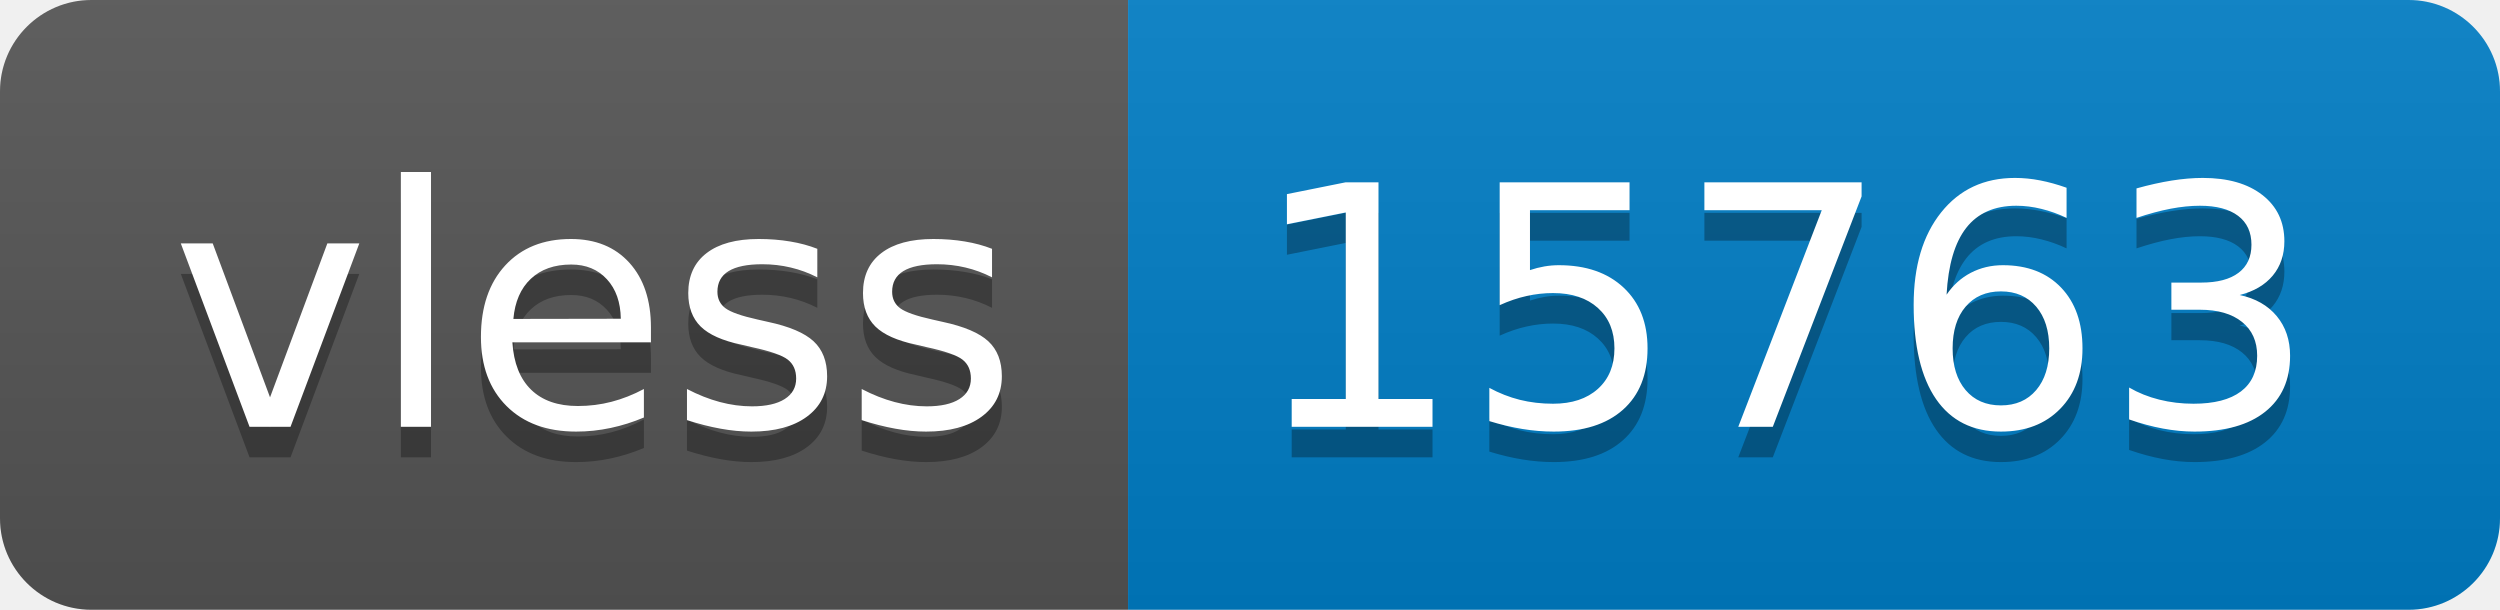
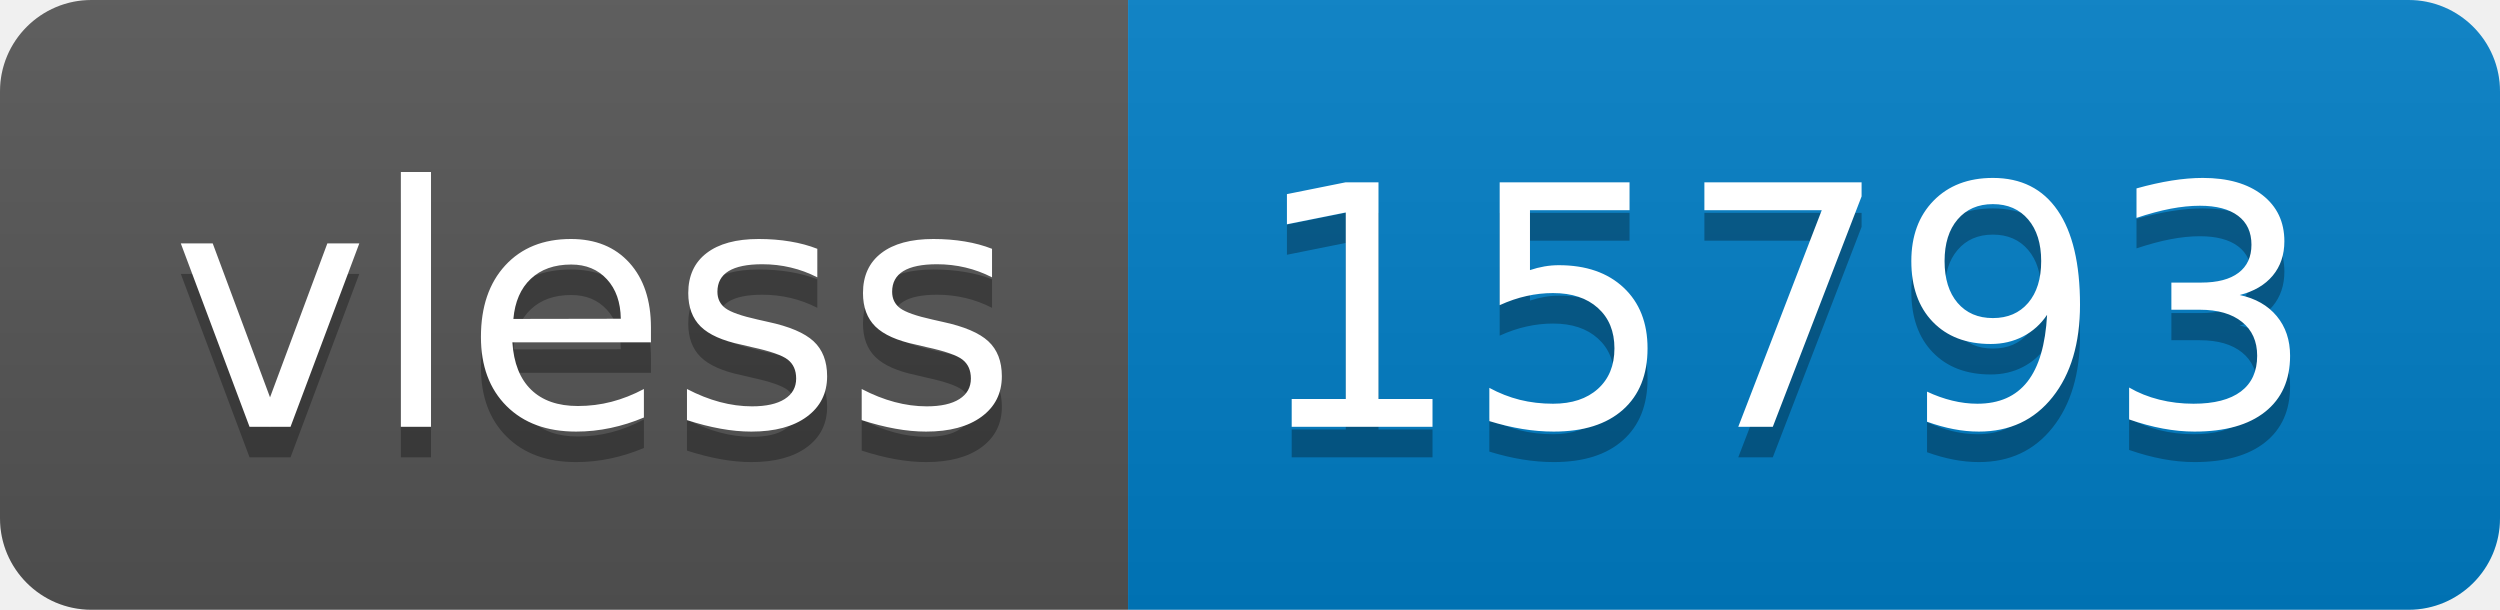
- <svg xmlns="http://www.w3.org/2000/svg" width="82" height="20" role="img" aria-label="vless: 15763">
+ <svg xmlns="http://www.w3.org/2000/svg" width="82" height="20" role="img" aria-label="vless: 15793">
  <linearGradient id="s" x2="0" y2="100%">
    <stop offset="0" stop-color="#bbb" stop-opacity=".1" />
    <stop offset="1" stop-opacity=".1" />
  </linearGradient>
  <clipPath id="r">
    <rect width="82" height="20" rx="3" fill="#fff" />
  </clipPath>
  <g clip-path="url(#r)">
    <rect width="37" height="20" fill="#555" />
    <rect x="37" width="45" height="20" fill="#007ec6" />
    <rect width="82" height="20" fill="url(#s)" />
  </g>
  <g fill="#fff" text-anchor="middle" font-family="Verdana,Geneva,DejaVu Sans,sans-serif" text-rendering="geometricPrecision" font-size="110">
    <text aria-hidden="true" x="195" y="150" fill="#010101" fill-opacity=".3" transform="scale(.1)" textLength="270">vless</text>
    <text x="195" y="140" transform="scale(.1)" fill="#fff" textLength="270">vless</text>
-     <text aria-hidden="true" x="585" y="150" fill="#010101" fill-opacity=".3" transform="scale(.1)" textLength="350">15763</text>
-     <text x="585" y="140" transform="scale(.1)" fill="#fff" textLength="350">15763</text>
+     <text aria-hidden="true" x="585" y="150" fill="#010101" fill-opacity=".3" transform="scale(.1)" textLength="350">15793</text>
+     <text x="585" y="140" transform="scale(.1)" fill="#fff" textLength="350">15793</text>
  </g>
</svg>
